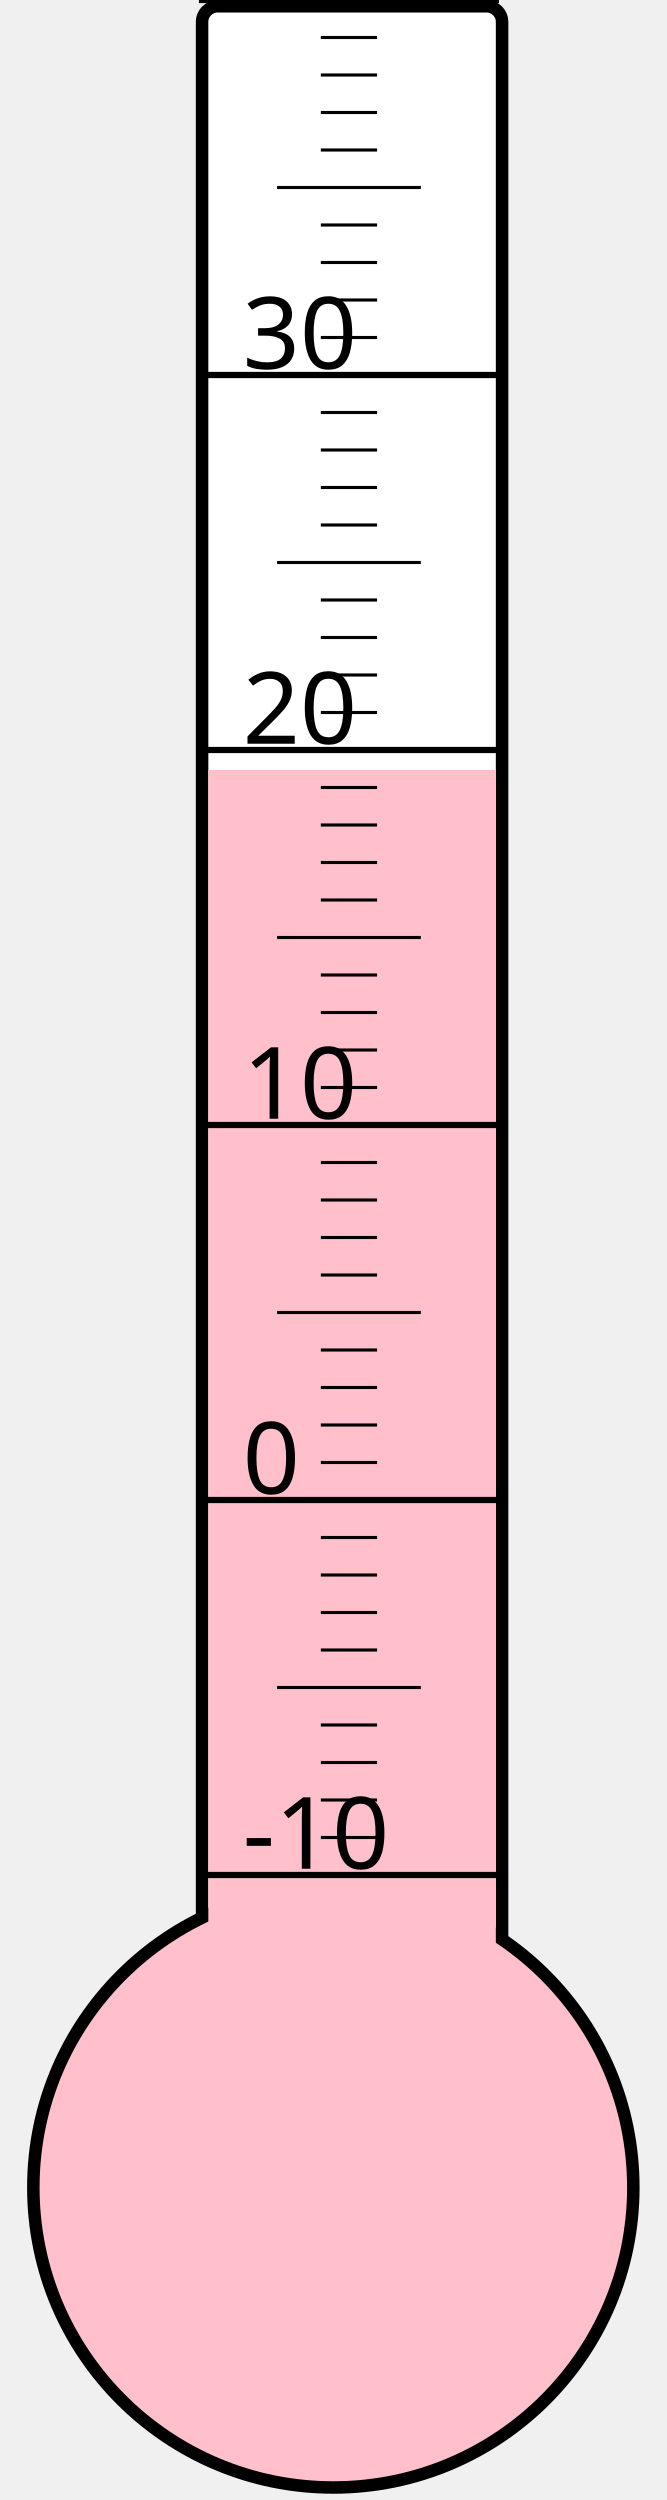
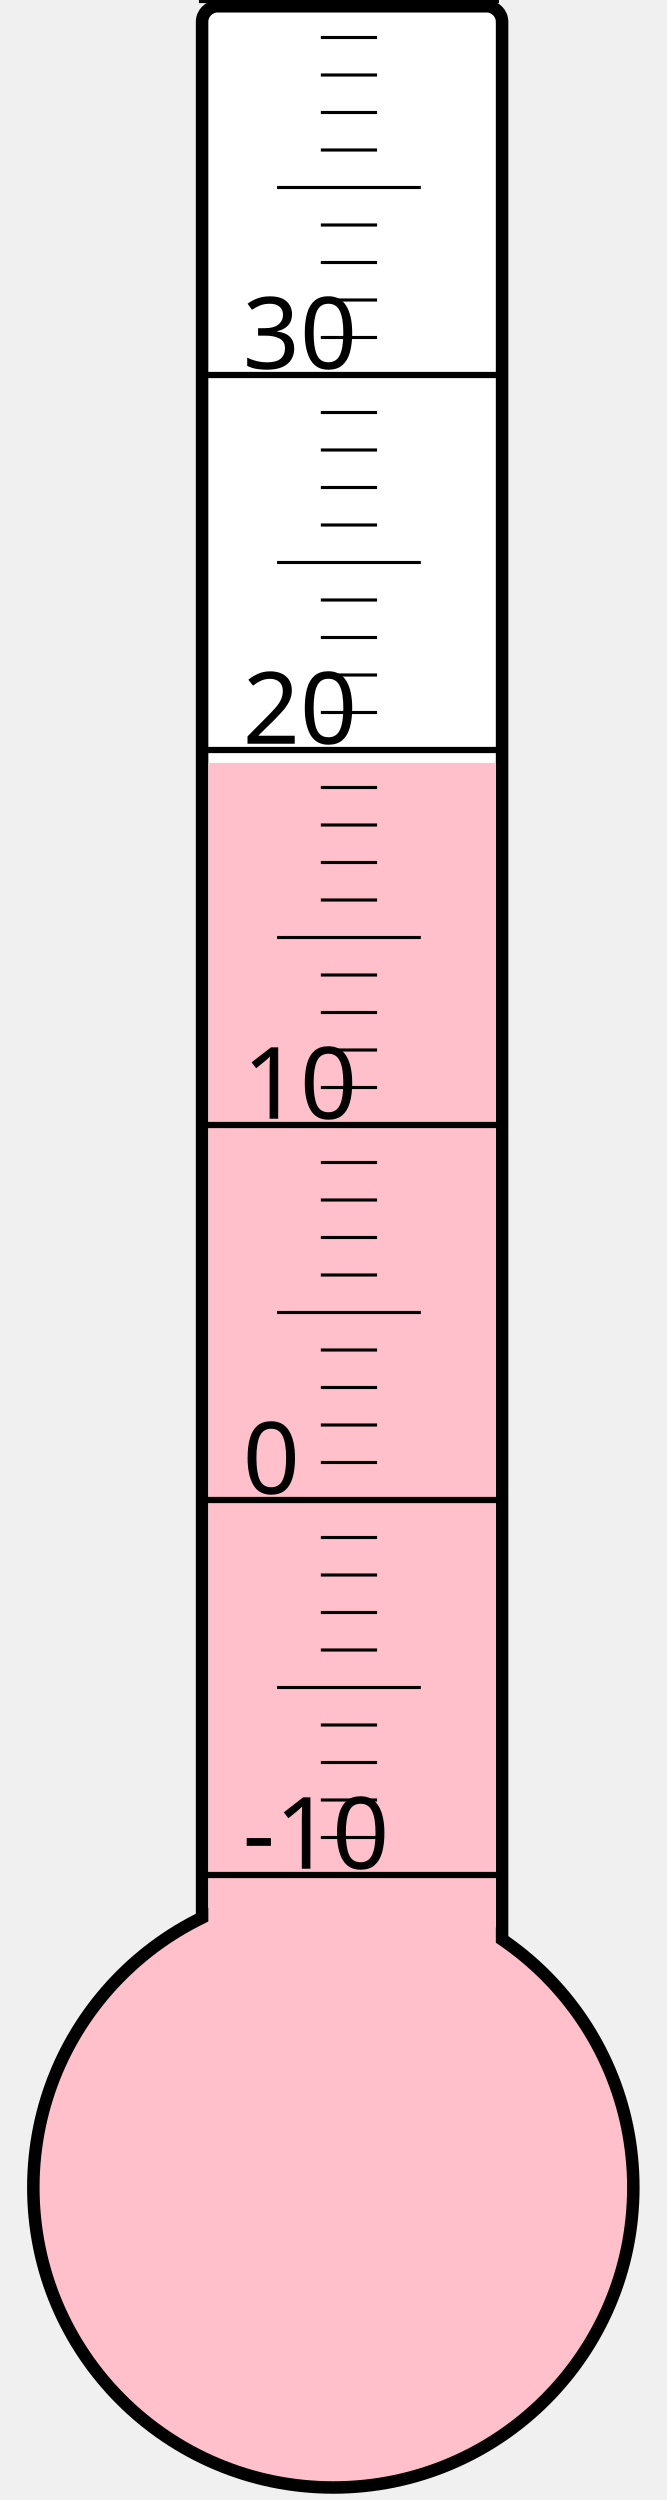
<svg xmlns="http://www.w3.org/2000/svg" width="40px" height="150px" viewBox="0 0 200 800">
  <rect width="200" height="800" x="0" y="0" style="fill: #ffffeb; fill-opacity: 0;" />
  <rect width="96" height="680" x="58" y="2" rx="5" ry="5" style="fill: white; fill-opacity: 1; stroke: black; stroke-width: 4;" />
  <circle cx="100" cy="700" r="96" style="fill: pink; stroke: black; stroke-width: 4;" />
-   <rect width="92" height="453.625" x="60" y="246.375" style="fill: pink; fill-opacity: 1; stroke-width: 0;" />
+   <rect width="92" height="455.875" x="60" y="244.125" style="fill: pink; fill-opacity: 1; stroke-width: 0;" />
  <text x="71" y="598" style="font-family: sans-serif; font-size: 24pt;">-10</text>
  <text x="71" y="478" style="font-family: sans-serif; font-size: 24pt;">0</text>
  <text x="71" y="358" style="font-family: sans-serif; font-size: 24pt;">10</text>
  <text x="71" y="238" style="font-family: sans-serif; font-size: 24pt;">20</text>
  <text x="71" y="118" style="font-family: sans-serif; font-size: 24pt;">30</text>
  <g style="stroke: black;">
    <line x1="57" y1="600" x2="153" y2="600" style="stroke-width: 2;" />
    <line x1="96" y1="588" x2="114" y2="588" style="stroke-width: 1;" />
    <line x1="96" y1="576" x2="114" y2="576" style="stroke-width: 1;" />
    <line x1="96" y1="564" x2="114" y2="564" style="stroke-width: 1;" />
    <line x1="96" y1="552" x2="114" y2="552" style="stroke-width: 1;" />
    <line x1="82" y1="540" x2="128" y2="540" style="stroke-width: 1;" />
    <line x1="96" y1="528" x2="114" y2="528" style="stroke-width: 1;" />
    <line x1="96" y1="516" x2="114" y2="516" style="stroke-width: 1;" />
    <line x1="96" y1="504" x2="114" y2="504" style="stroke-width: 1;" />
    <line x1="96" y1="492" x2="114" y2="492" style="stroke-width: 1;" />
    <line x1="57" y1="480" x2="153" y2="480" style="stroke-width: 2;" />
    <line x1="96" y1="468" x2="114" y2="468" style="stroke-width: 1;" />
    <line x1="96" y1="456" x2="114" y2="456" style="stroke-width: 1;" />
    <line x1="96" y1="444" x2="114" y2="444" style="stroke-width: 1;" />
    <line x1="96" y1="432" x2="114" y2="432" style="stroke-width: 1;" />
    <line x1="82" y1="420" x2="128" y2="420" style="stroke-width: 1;" />
    <line x1="96" y1="408" x2="114" y2="408" style="stroke-width: 1;" />
    <line x1="96" y1="396" x2="114" y2="396" style="stroke-width: 1;" />
    <line x1="96" y1="384" x2="114" y2="384" style="stroke-width: 1;" />
    <line x1="96" y1="372" x2="114" y2="372" style="stroke-width: 1;" />
    <line x1="57" y1="360" x2="153" y2="360" style="stroke-width: 2;" />
    <line x1="96" y1="348" x2="114" y2="348" style="stroke-width: 1;" />
    <line x1="96" y1="336" x2="114" y2="336" style="stroke-width: 1;" />
    <line x1="96" y1="324" x2="114" y2="324" style="stroke-width: 1;" />
    <line x1="96" y1="312" x2="114" y2="312" style="stroke-width: 1;" />
    <line x1="82" y1="300" x2="128" y2="300" style="stroke-width: 1;" />
    <line x1="96" y1="288" x2="114" y2="288" style="stroke-width: 1;" />
    <line x1="96" y1="276" x2="114" y2="276" style="stroke-width: 1;" />
    <line x1="96" y1="264" x2="114" y2="264" style="stroke-width: 1;" />
    <line x1="96" y1="252" x2="114" y2="252" style="stroke-width: 1;" />
    <line x1="57" y1="240" x2="153" y2="240" style="stroke-width: 2;" />
    <line x1="96" y1="228" x2="114" y2="228" style="stroke-width: 1;" />
    <line x1="96" y1="216" x2="114" y2="216" style="stroke-width: 1;" />
    <line x1="96" y1="204" x2="114" y2="204" style="stroke-width: 1;" />
    <line x1="96" y1="192" x2="114" y2="192" style="stroke-width: 1;" />
    <line x1="82" y1="180" x2="128" y2="180" style="stroke-width: 1;" />
    <line x1="96" y1="168" x2="114" y2="168" style="stroke-width: 1;" />
    <line x1="96" y1="156" x2="114" y2="156" style="stroke-width: 1;" />
    <line x1="96" y1="144" x2="114" y2="144" style="stroke-width: 1;" />
    <line x1="96" y1="132" x2="114" y2="132" style="stroke-width: 1;" />
    <line x1="57" y1="120" x2="153" y2="120" style="stroke-width: 2;" />
    <line x1="96" y1="108" x2="114" y2="108" style="stroke-width: 1;" />
    <line x1="96" y1="96" x2="114" y2="96" style="stroke-width: 1;" />
    <line x1="96" y1="84" x2="114" y2="84" style="stroke-width: 1;" />
    <line x1="96" y1="72" x2="114" y2="72" style="stroke-width: 1;" />
    <line x1="82" y1="60" x2="128" y2="60" style="stroke-width: 1;" />
    <line x1="96" y1="48" x2="114" y2="48" style="stroke-width: 1;" />
    <line x1="96" y1="36" x2="114" y2="36" style="stroke-width: 1;" />
    <line x1="96" y1="24" x2="114" y2="24" style="stroke-width: 1;" />
    <line x1="96" y1="12" x2="114" y2="12" style="stroke-width: 1;" />
    <line x1="57" y1="0" x2="153" y2="0" style="stroke-width: 2;" />
  </g>
</svg>
